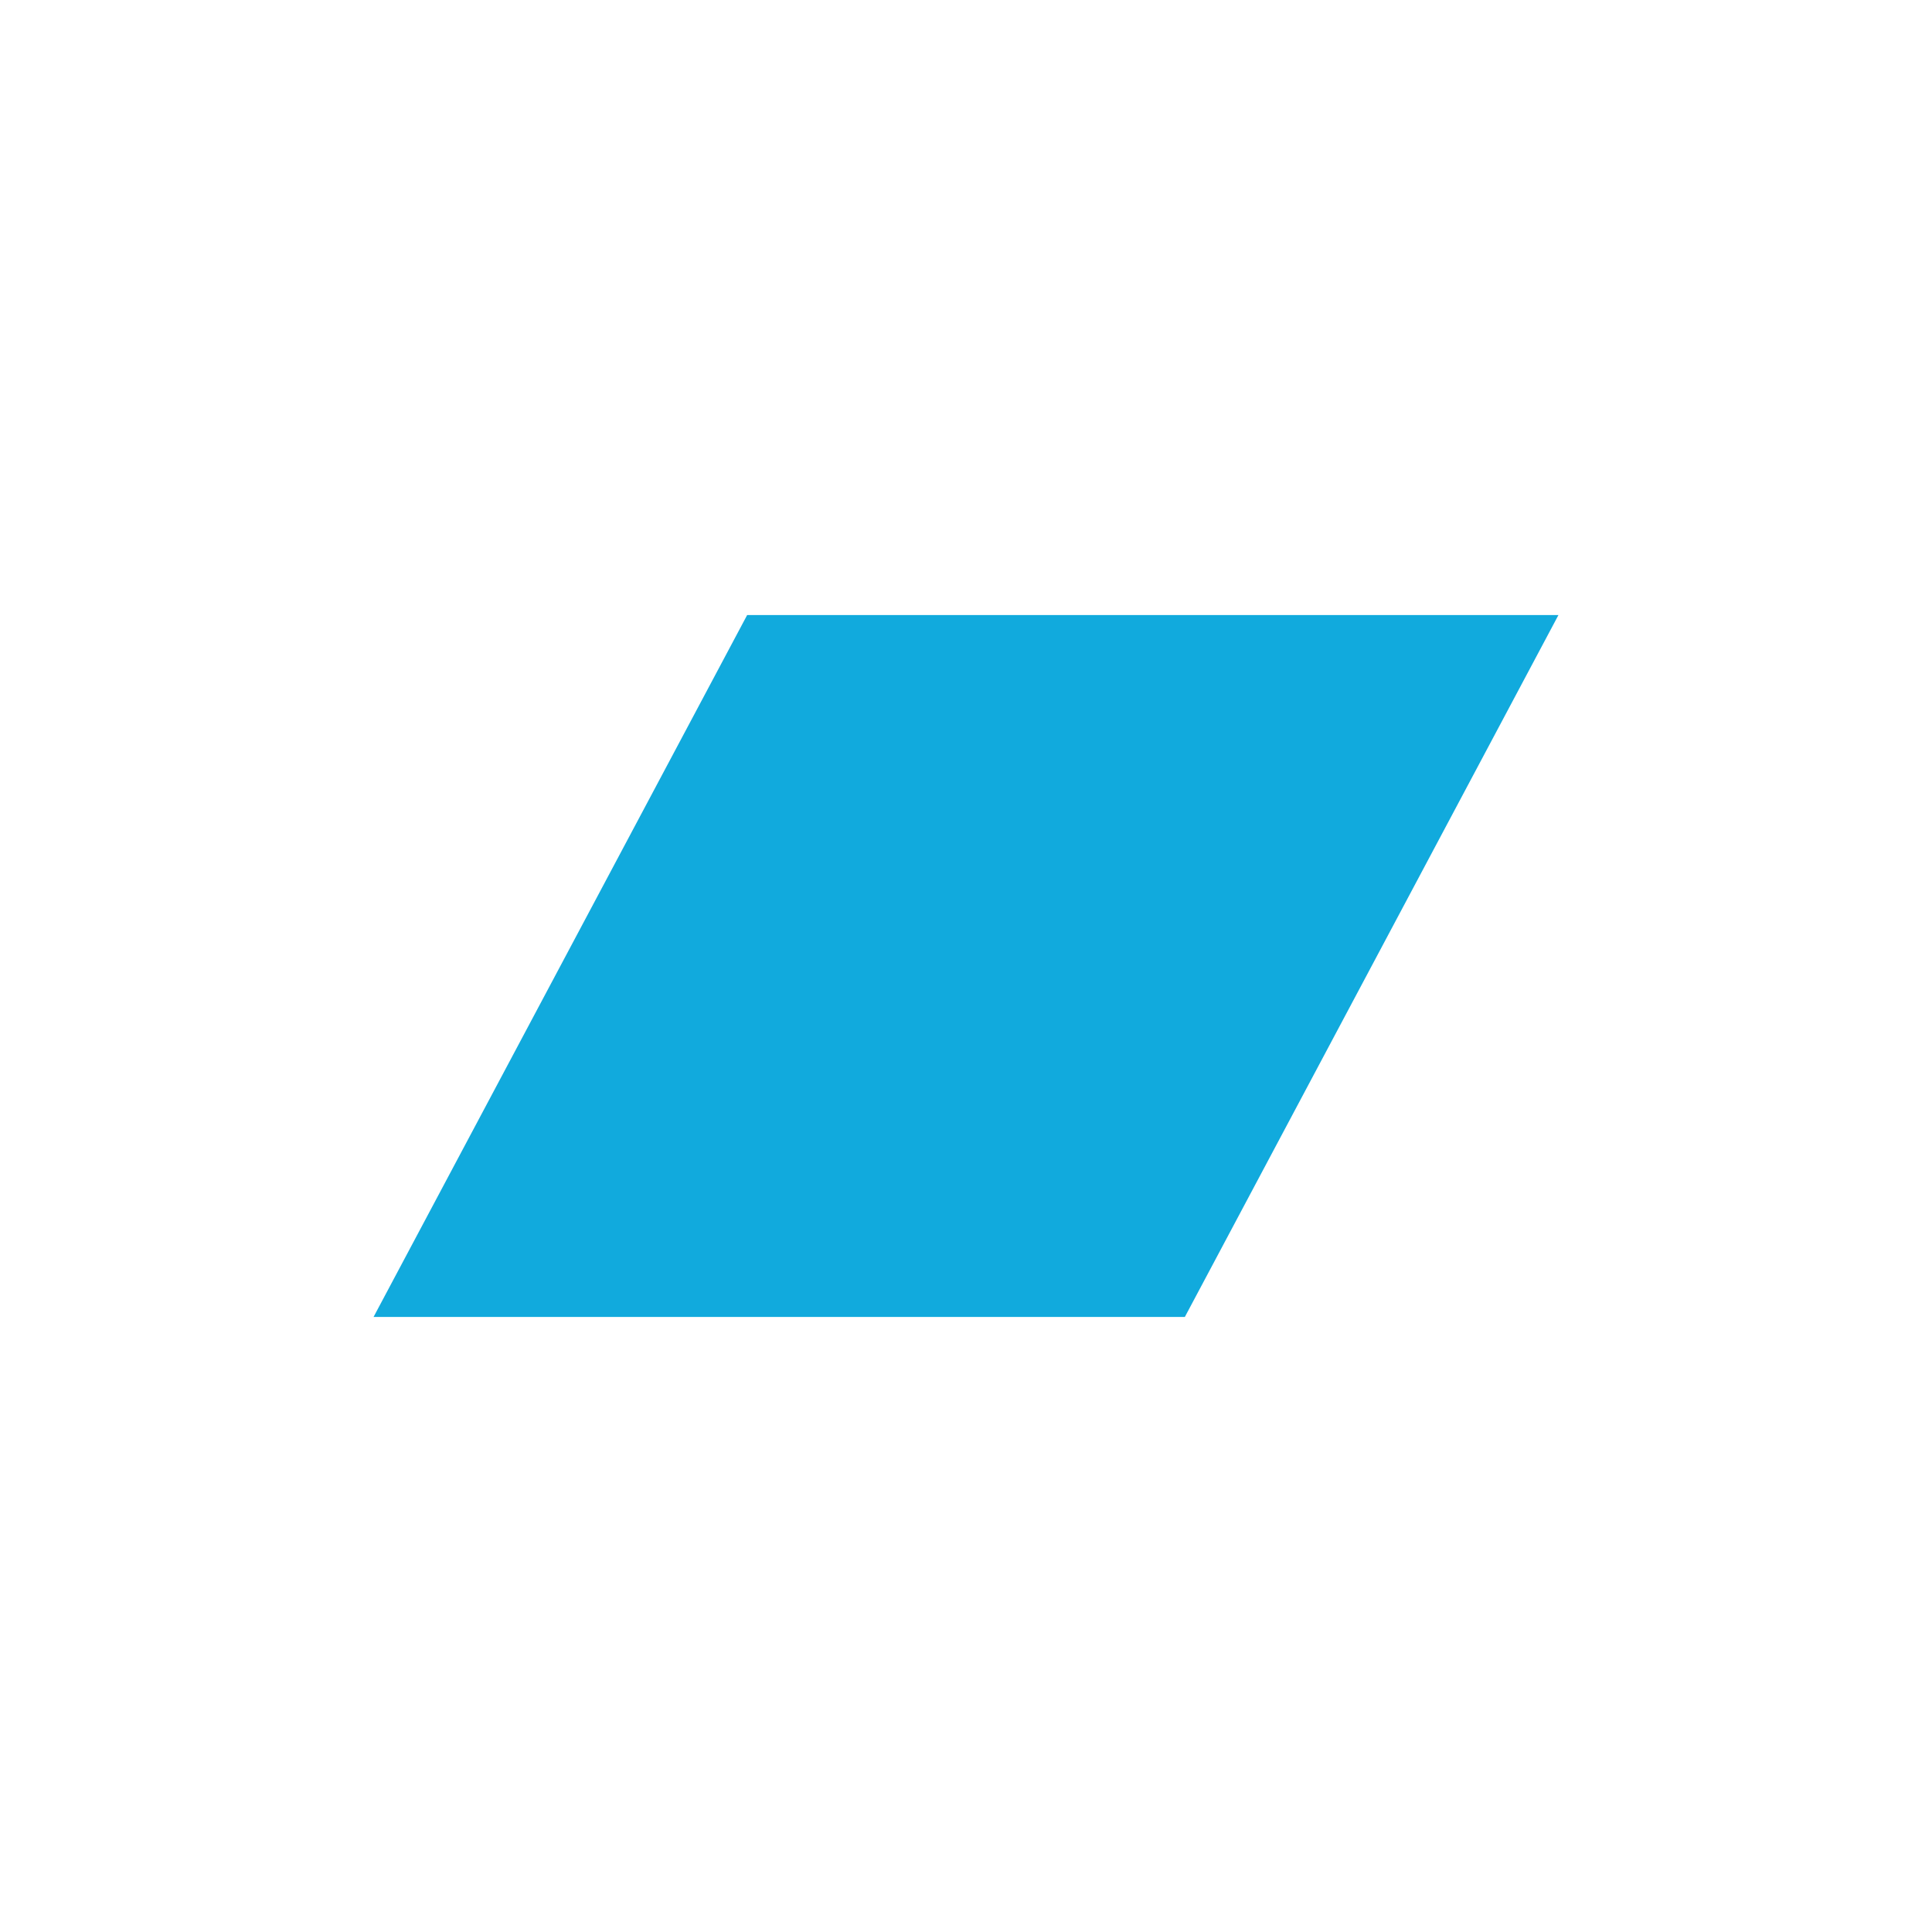
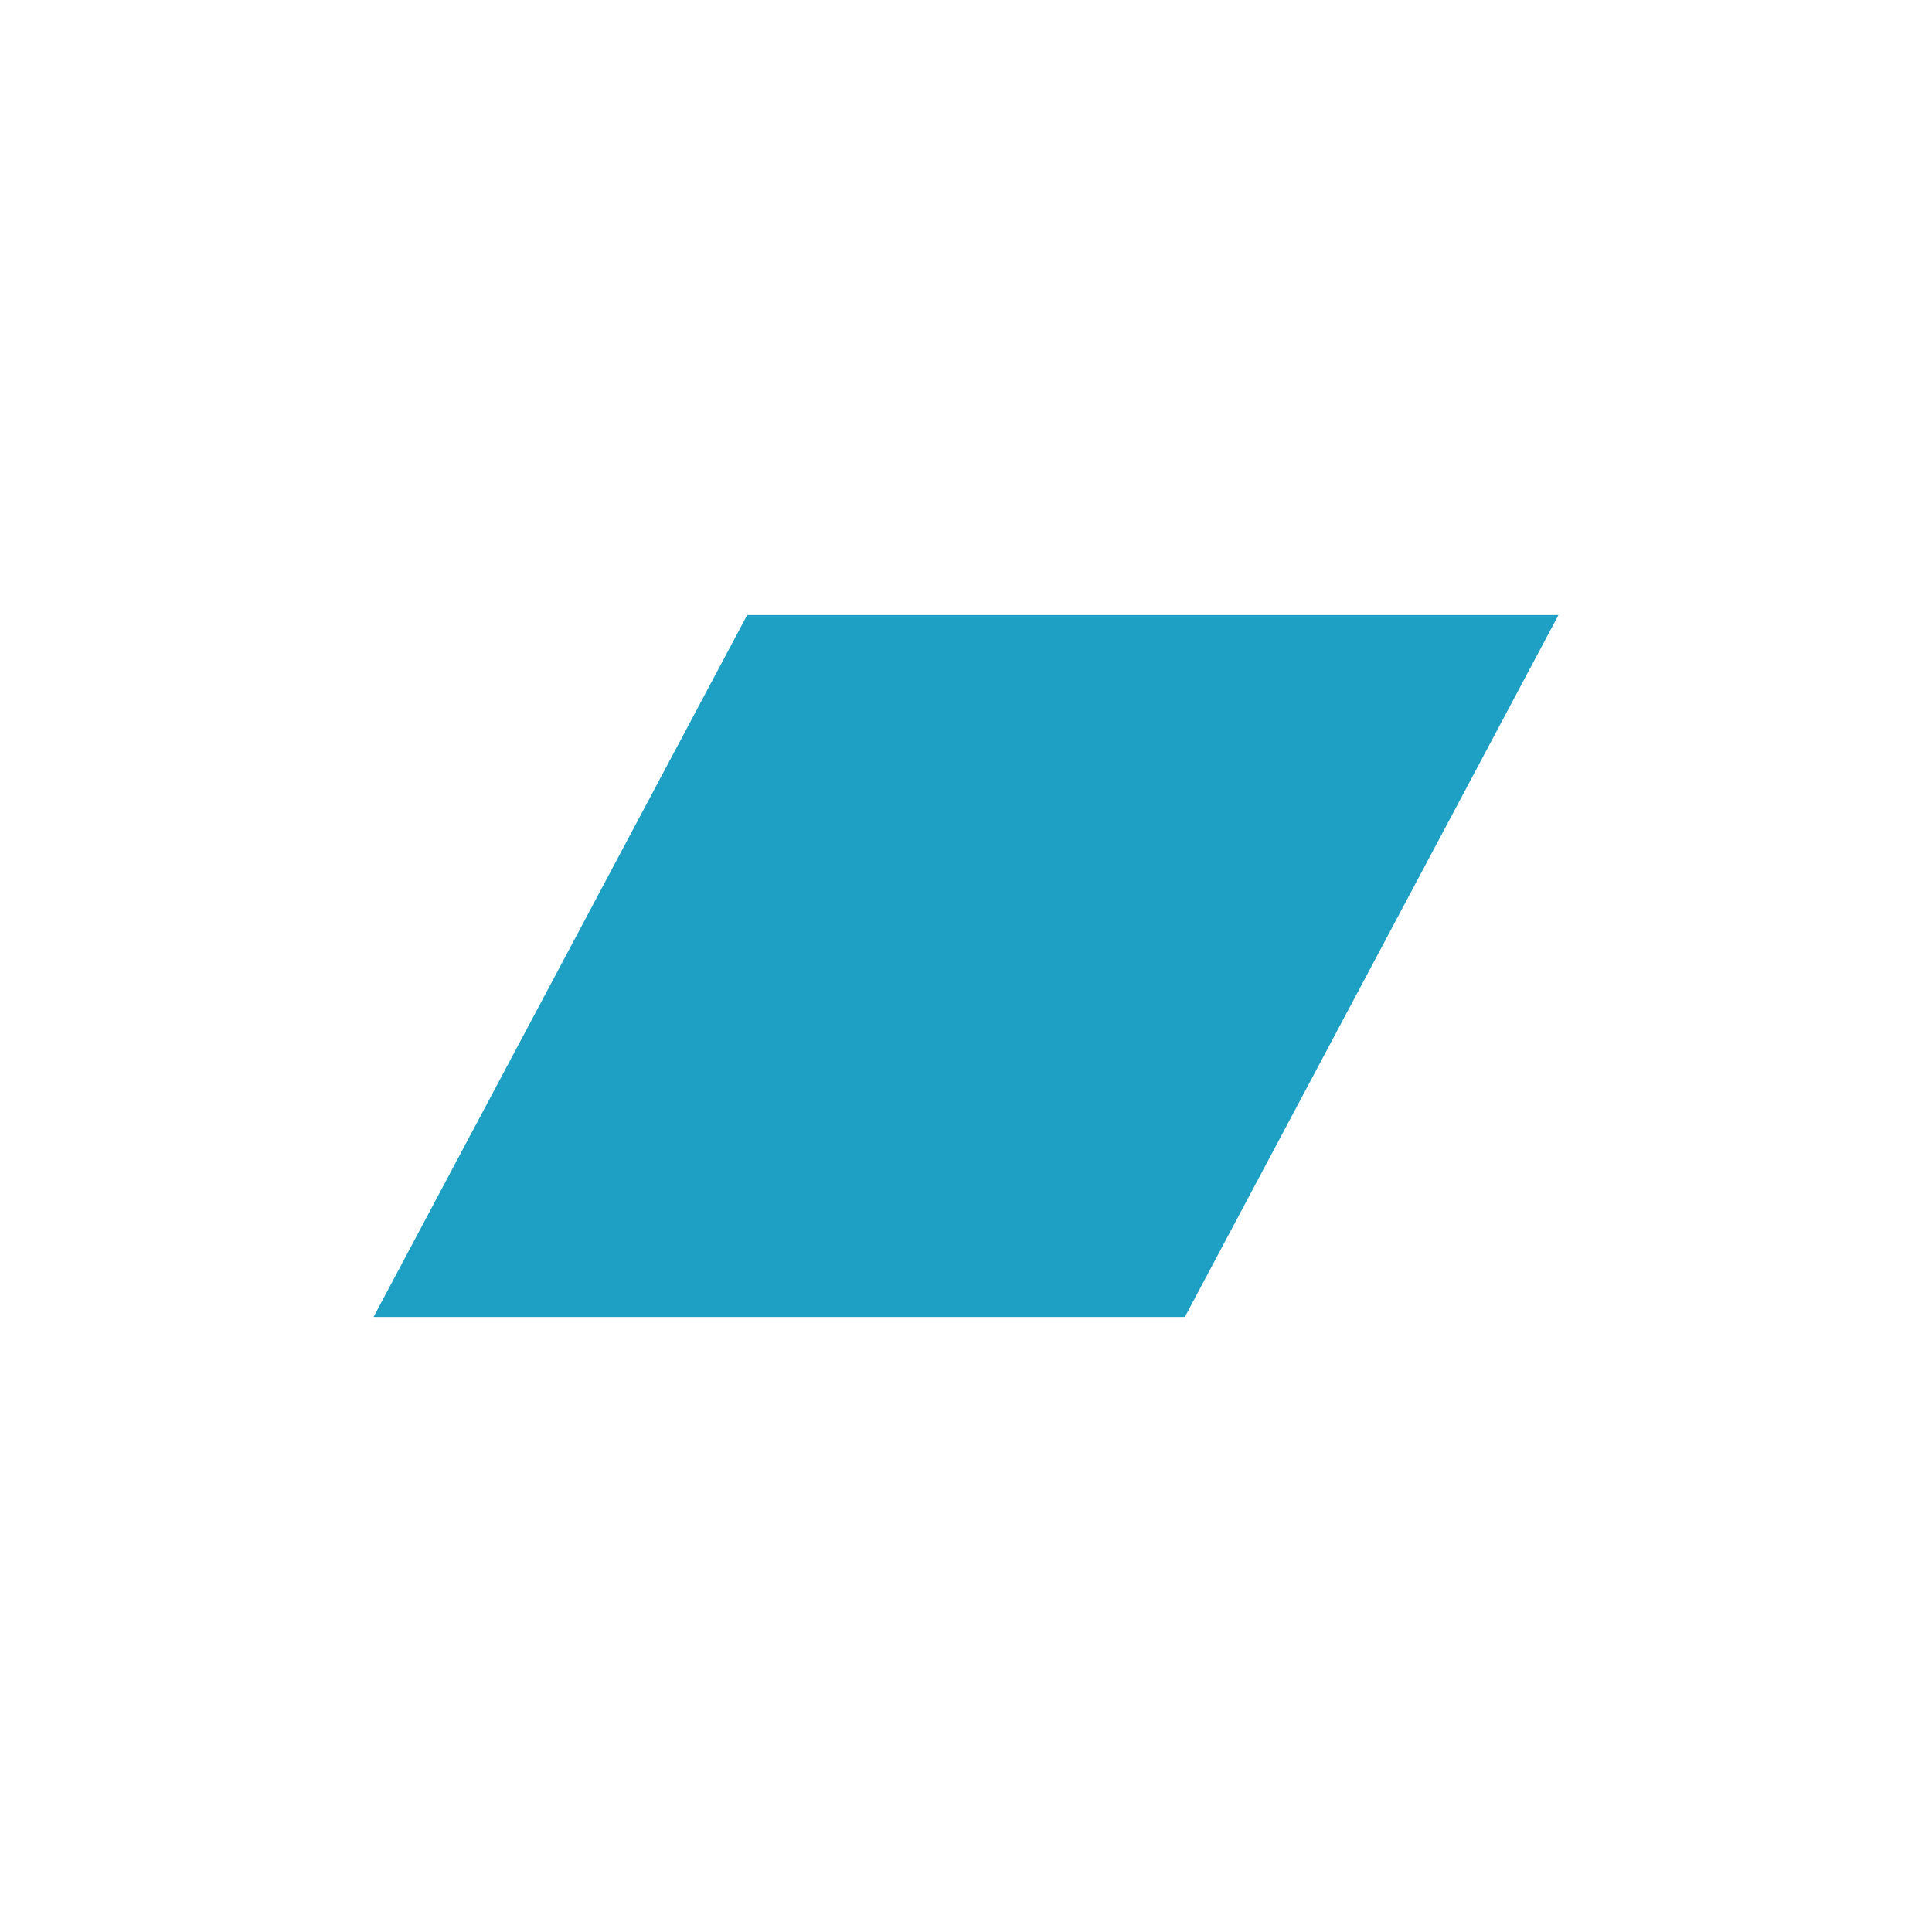
<svg xmlns="http://www.w3.org/2000/svg" aria-label="Bandcamp" role="img" viewBox="0 0 512 512">
  <rect width="512" height="512" fill="#fff" />
-   <path fill="#1ad" d="M99 349h215l99-186H198" />
+   <path fill="#1DA0C3" d="M99 349h215l99-186H198" />
</svg>
